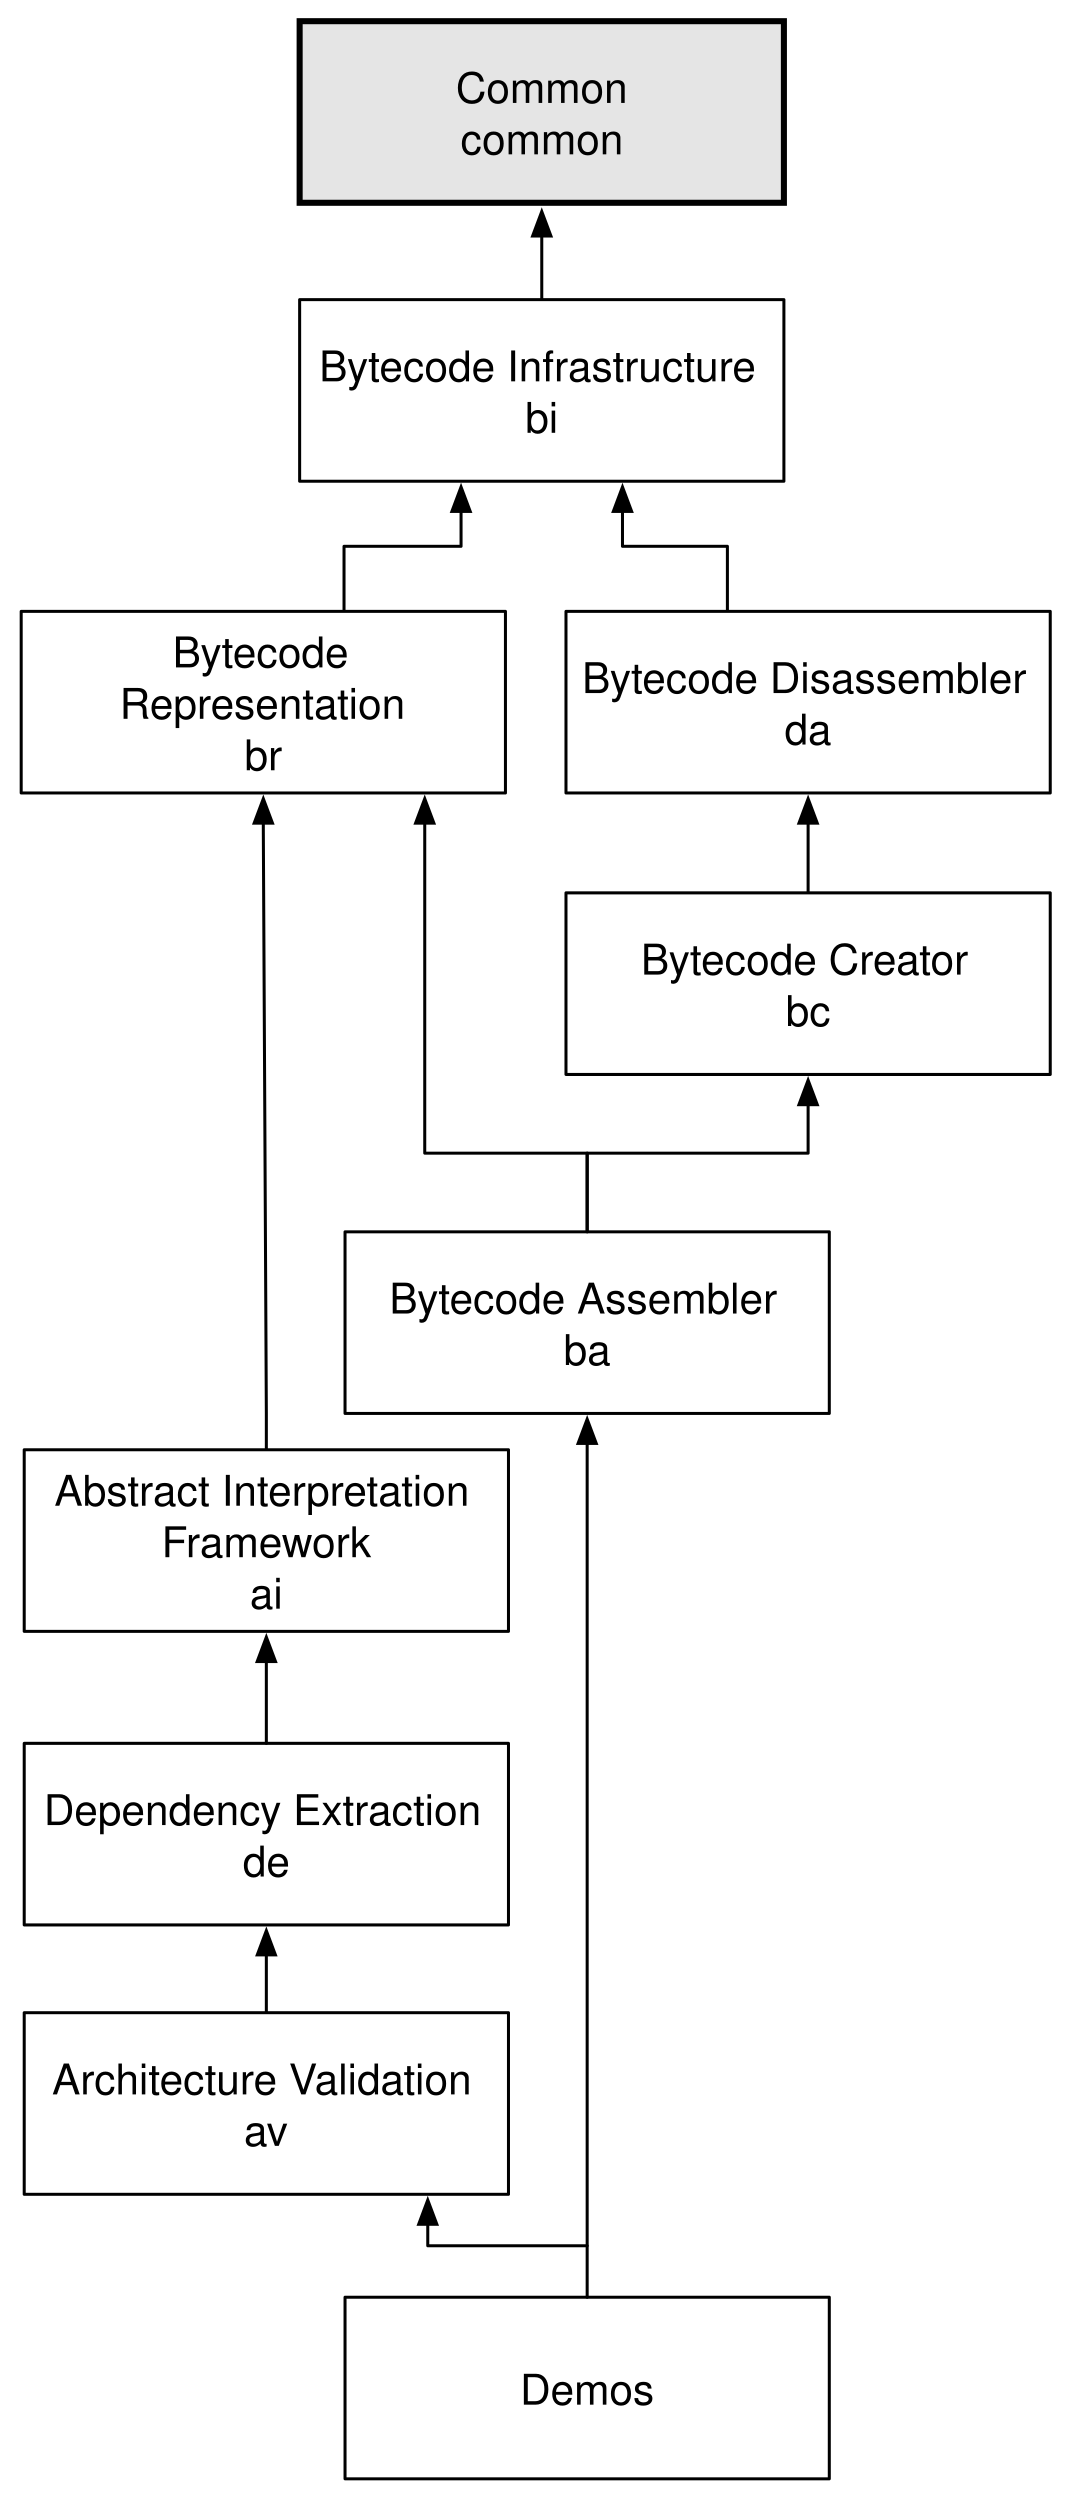
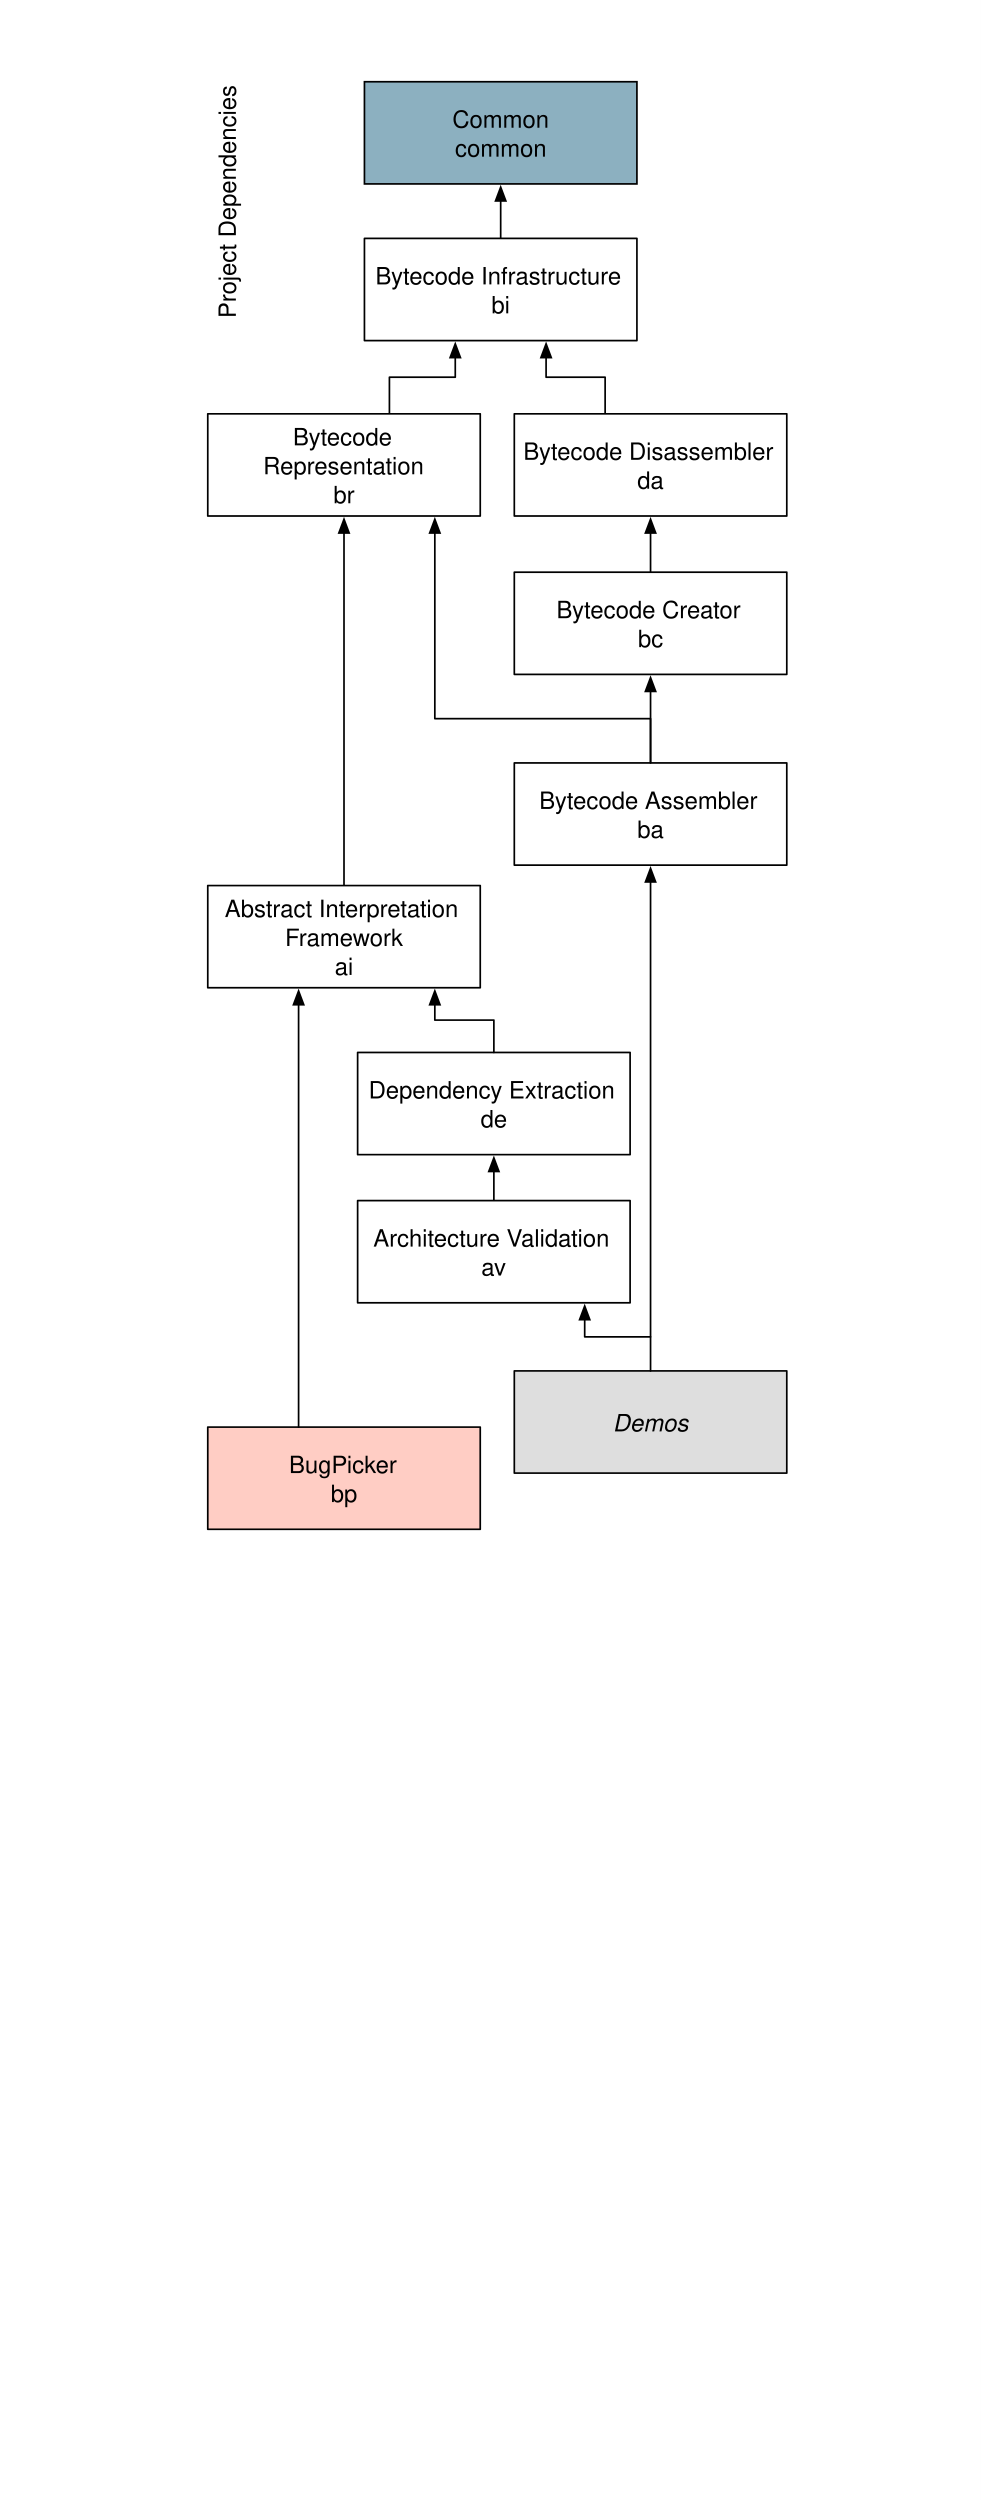
- <svg xmlns="http://www.w3.org/2000/svg" version="1.1" viewBox="115 41 354 826" width="354pt" height="826pt">
+ <svg xmlns="http://www.w3.org/2000/svg" version="1.1" viewBox="0 0 576 1468" width="48pc" height="1468pt">
  <defs>
+     <font-face font-family="Helvetica" font-size="14" panose-1="2 11 4 3 2 2 2 2 2 4" units-per-em="1000" underline-position="-75" underline-thickness="50" slope="0" x-height="524" cap-height="718" ascent="770.004" descent="-229.996" font-weight="300">
+       <font-face-src>
+         <font-face-name name="Helvetica-Light" />
+       </font-face-src>
+     </font-face>
    <marker orient="auto" overflow="visible" markerUnits="strokeWidth" id="FilledArrow_Marker" viewBox="-10 -5 11 10" markerWidth="11" markerHeight="10" color="black">
      <g>
        <path d="M -8.08 0 L 0 3.03 L 0 -3.03 Z" fill="currentColor" stroke="currentColor" stroke-width="1" />
      </g>
    </marker>
    <marker orient="auto" overflow="visible" markerUnits="strokeWidth" id="FilledArrow_Marker_2" viewBox="-1 -4 10 8" markerWidth="10" markerHeight="8" color="black">
      <g>
        <path d="M 8 0 L 0 -3 L 0 3 Z" fill="currentColor" stroke="currentColor" stroke-width="1" />
      </g>
    </marker>
-     <font-face font-family="Helvetica" font-size="14" panose-1="2 11 4 3 2 2 2 2 2 4" units-per-em="1000" underline-position="-75" underline-thickness="50" slope="0" x-height="524" cap-height="718" ascent="770.004" descent="-229.996" font-weight="300">
-       <font-face-src>
-         <font-face-name name="Helvetica-Light" />
-       </font-face-src>
-     </font-face>
    <font-face font-family="Helvetica" font-size="14" units-per-em="1000" underline-position="-75.684" underline-thickness="49.316" slope="0" x-height="522.949" cap-height="717.285" ascent="770.02" descent="-229.98" font-weight="500">
      <font-face-src>
        <font-face-name name="Helvetica" />
+       </font-face-src>
+     </font-face>
+     <font-face font-family="Helvetica" font-size="14" panose-1="2 11 4 3 2 2 2 2 2 4" units-per-em="1000" underline-position="-75" underline-thickness="50" slope="1071.429" x-height="524" cap-height="718" ascent="770.004" descent="-229.996" font-style="italic" font-weight="300">
+       <font-face-src>
+         <font-face-name name="Helvetica-LightOblique" />
      </font-face-src>
    </font-face>
  </defs>
  <g stroke="none" stroke-opacity="1" stroke-dasharray="none" fill="none" fill-opacity="1">
    <rect fill="white" width="576" height="1468" />
    <g>
-       <path d="M 202 312.98 L 202 314.98 L 202.5 411.5 L 203 508.02 L 203 520" marker-start="url(#FilledArrow_Marker)" stroke="black" stroke-linecap="round" stroke-linejoin="round" stroke-width="1" />
-       <path d="M 382 405.98 L 382 407.98 L 382 422 L 345.5 422 L 309 422 L 309 436.02 L 309 448" marker-start="url(#FilledArrow_Marker)" stroke="black" stroke-linecap="round" stroke-linejoin="round" stroke-width="1" />
-       <line x1="203" y1="706" x2="203" y2="686.9" marker-end="url(#FilledArrow_Marker_2)" stroke="black" stroke-linecap="round" stroke-linejoin="round" stroke-width="1" />
+       <text transform="translate(124.5 409.5) rotate(-90)" fill="black">
+         <tspan font-family="Helvetica" font-size="14" font-weight="300" x="222.728" y="14" textLength="139.272">Project Dependencies</tspan>
+       </text>
+     </g>
+     <g>
+       <path d="M 202 312.98 L 202 314.98 L 202 411.5 L 202 508.02 L 202 520" marker-start="url(#FilledArrow_Marker)" stroke="black" stroke-linecap="round" stroke-linejoin="round" stroke-width="1" />
+       <path d="M 382 405.98 L 382 407.98 L 382 422 L 382 436.02 L 382 448" marker-start="url(#FilledArrow_Marker)" stroke="black" stroke-linecap="round" stroke-linejoin="round" stroke-width="1" />
+       <line x1="290" y1="705" x2="290" y2="687.9" marker-end="url(#FilledArrow_Marker_2)" stroke="black" stroke-linecap="round" stroke-linejoin="round" stroke-width="1" />
      <path d="M 382 312.98 L 382 314.98 L 382 319.5 L 382 324.02 L 382 336" marker-start="url(#FilledArrow_Marker)" stroke="black" stroke-linecap="round" stroke-linejoin="round" stroke-width="1" />
      <path d="M 320.667 209.98 L 320.667 211.98 L 320.667 221.5 L 338 221.5 L 355.333 221.5 L 355.333 231.02 L 355.333 243" marker-start="url(#FilledArrow_Marker)" stroke="black" stroke-linecap="round" stroke-linejoin="round" stroke-width="1" />
-       <path d="M 294 118.98 L 294 119.98 L 294 124 L 294 128.02 L 294 140" marker-start="url(#FilledArrow_Marker)" stroke="black" stroke-linecap="round" stroke-linejoin="round" stroke-width="1" />
+       <path d="M 294 117.98 L 294 119.98 L 294 124 L 294 128.02 L 294 140" marker-start="url(#FilledArrow_Marker)" stroke="black" stroke-linecap="round" stroke-linejoin="round" stroke-width="1" />
      <path d="M 267.333 209.98 L 267.333 211.98 L 267.333 221.5 L 248 221.5 L 228.667 221.5 L 228.667 231.02 L 228.667 243" marker-start="url(#FilledArrow_Marker)" stroke="black" stroke-linecap="round" stroke-linejoin="round" stroke-width="1" />
-       <rect x="214" y="48" width="160" height="60" fill="#e5e5e5" />
-       <rect x="214" y="48" width="160" height="60" stroke="black" stroke-linecap="butt" stroke-linejoin="miter" stroke-width="2" />
+       <rect x="214" y="48" width="160" height="60" fill="#8cb0c0" />
+       <rect x="214" y="48" width="160" height="60" stroke="black" stroke-linecap="butt" stroke-linejoin="miter" stroke-width="1" />
      <text transform="translate(219 61)" fill="black">
        <tspan font-family="Helvetica" font-size="14" font-weight="300" x="46.608" y="14" textLength="56.784">Common</tspan>
        <tspan font-family="Helvetica" font-size="14" font-weight="500" x="48.159" y="31" textLength="53.683">common</tspan>
      </text>
      <rect x="214" y="140" width="160" height="60" fill="white" />
      <rect x="214" y="140" width="160" height="60" stroke="black" stroke-linecap="round" stroke-linejoin="round" stroke-width="1" />
      <text transform="translate(219 153)" fill="black">
        <tspan font-family="Helvetica" font-size="14" font-weight="300" x="1.465" y="14" textLength="147.07">Bytecode Infrastructure</tspan>
        <tspan font-family="Helvetica" font-size="14" font-weight="500" x="69.552" y="31" textLength="10.896">bi</tspan>
      </text>
      <rect x="122" y="243" width="160" height="60" fill="white" />
      <rect x="122" y="243" width="160" height="60" stroke="black" stroke-linecap="round" stroke-linejoin="round" stroke-width="1" />
      <text transform="translate(127 247.5)" fill="black">
        <tspan font-family="Helvetica" font-size="14" font-weight="300" x="45.04" y="14" textLength="63.812">Bytecode </tspan>
        <tspan font-family="Helvetica" font-size="14" font-weight="300" x="27.533" y="31" textLength="94.934">Representation</tspan>
        <tspan font-family="Helvetica" font-size="14" font-weight="500" x="68.776" y="48" textLength="12.448">br</tspan>
      </text>
      <rect x="302" y="243" width="160" height="60" fill="white" />
      <rect x="302" y="243" width="160" height="60" stroke="black" stroke-linecap="round" stroke-linejoin="round" stroke-width="1" />
      <text transform="translate(307 256)" fill="black">
        <tspan font-family="Helvetica" font-size="14" font-weight="300" x=".317" y="14" textLength="149.366">Bytecode Disassembler</tspan>
        <tspan font-family="Helvetica" font-size="14" font-weight="500" x="67.214" y="31" textLength="15.572">da</tspan>
      </text>
      <rect x="302" y="336" width="160" height="60" fill="white" />
      <rect x="302" y="336" width="160" height="60" stroke="black" stroke-linecap="round" stroke-linejoin="round" stroke-width="1" />
      <text transform="translate(307 349)" fill="black">
        <tspan font-family="Helvetica" font-size="14" font-weight="300" x="19.756" y="14" textLength="110.488">Bytecode Creator</tspan>
        <tspan font-family="Helvetica" font-size="14" font-weight="500" x="67.607" y="31" textLength="14.786">bc</tspan>
      </text>
-       <rect x="229" y="448" width="160" height="60" fill="white" />
-       <rect x="229" y="448" width="160" height="60" stroke="black" stroke-linecap="round" stroke-linejoin="round" stroke-width="1" />
-       <text transform="translate(234 461)" fill="black">
+       <rect x="302" y="448" width="160" height="60" fill="white" />
+       <rect x="302" y="448" width="160" height="60" stroke="black" stroke-linecap="round" stroke-linejoin="round" stroke-width="1" />
+       <text transform="translate(307 461)" fill="black">
        <tspan font-family="Helvetica" font-size="14" font-weight="300" x="9.648" y="14" textLength="130.704">Bytecode Assembler</tspan>
        <tspan font-family="Helvetica" font-size="14" font-weight="500" x="67.214" y="31" textLength="15.572">ba</tspan>
      </text>
-       <rect x="123" y="520" width="160" height="60" fill="white" />
-       <rect x="123" y="520" width="160" height="60" stroke="black" stroke-linecap="round" stroke-linejoin="round" stroke-width="1" />
-       <text transform="translate(128 524.5)" fill="black">
+       <rect x="122" y="520" width="160" height="60" fill="white" />
+       <rect x="122" y="520" width="160" height="60" stroke="black" stroke-linecap="round" stroke-linejoin="round" stroke-width="1" />
+       <text transform="translate(127 524.5)" fill="black">
        <tspan font-family="Helvetica" font-size="14" font-weight="300" x="4.972" y="14" textLength="143.948">Abstract Interpretation </tspan>
        <tspan font-family="Helvetica" font-size="14" font-weight="300" x="40.385" y="31" textLength="69.23">Framework</tspan>
        <tspan font-family="Helvetica" font-size="14" font-weight="500" x="69.552" y="48" textLength="10.896">ai</tspan>
      </text>
-       <rect x="123" y="617" width="160" height="60" fill="white" />
-       <rect x="123" y="617" width="160" height="60" stroke="black" stroke-linecap="round" stroke-linejoin="round" stroke-width="1" />
-       <text transform="translate(128 630)" fill="black">
+       <rect x="210" y="618" width="160" height="60" fill="white" />
+       <rect x="210" y="618" width="160" height="60" stroke="black" stroke-linecap="round" stroke-linejoin="round" stroke-width="1" />
+       <text transform="translate(215 631)" fill="black">
        <tspan font-family="Helvetica" font-size="14" font-weight="300" x="1.472" y="14" textLength="147.056">Dependency Extraction</tspan>
        <tspan font-family="Helvetica" font-size="14" font-weight="500" x="67.214" y="31" textLength="15.572">de</tspan>
      </text>
-       <rect x="123" y="706" width="160" height="60" fill="white" />
-       <rect x="123" y="706" width="160" height="60" stroke="black" stroke-linecap="round" stroke-linejoin="round" stroke-width="1" />
-       <text transform="translate(128 719)" fill="black">
+       <rect x="210" y="705" width="160" height="60" fill="white" />
+       <rect x="210" y="705" width="160" height="60" stroke="black" stroke-linecap="round" stroke-linejoin="round" stroke-width="1" />
+       <text transform="translate(215 718)" fill="black">
        <tspan font-family="Helvetica" font-size="14" font-weight="300" x="4.195" y="14" textLength="141.61">Architecture Validation</tspan>
        <tspan font-family="Helvetica" font-size="14" font-weight="500" x="67.607" y="31" textLength="14.786">av</tspan>
      </text>
-       <path d="M 203 589.98 L 203 591.98 L 203 598.5 L 203 605.02 L 203 617" marker-start="url(#FilledArrow_Marker)" stroke="black" stroke-linecap="round" stroke-linejoin="round" stroke-width="1" />
-       <path d="M 255.333 312.98 L 255.333 314.98 L 255.333 422 L 309 422 L 309 436.02 L 309 448" marker-start="url(#FilledArrow_Marker)" stroke="black" stroke-linecap="round" stroke-linejoin="round" stroke-width="1" />
-       <rect x="229" y="800" width="160" height="60" fill="white" />
-       <rect x="229" y="800" width="160" height="60" stroke="black" stroke-linecap="round" stroke-linejoin="round" stroke-width="1" />
-       <text transform="translate(234 821.5)" fill="black">
-         <tspan font-family="Helvetica" font-size="14" font-weight="300" x="52.831" y="14" textLength="44.338">Demos</tspan>
+       <path d="M 255.333 589.98 L 255.333 591.98 L 255.333 599 L 272.667 599 L 290 599 L 290 606.02 L 290 618" marker-start="url(#FilledArrow_Marker)" stroke="black" stroke-linecap="round" stroke-linejoin="round" stroke-width="1" />
+       <path d="M 255.333 312.98 L 255.333 314.98 L 255.333 422 L 382 422 L 382 436.02 L 382 448" marker-start="url(#FilledArrow_Marker)" stroke="black" stroke-linecap="round" stroke-linejoin="round" stroke-width="1" />
+       <rect x="302" y="805" width="160" height="60" fill="#dedede" />
+       <rect x="302" y="805" width="160" height="60" stroke="black" stroke-linecap="round" stroke-linejoin="round" stroke-width="1" />
+       <text transform="translate(307 826.5)" fill="black">
+         <tspan font-family="Helvetica" font-size="14" font-style="italic" font-weight="300" x="52.831" y="14" textLength="44.338">Demos</tspan>
      </text>
-       <path d="M 309 783 L 282.667 783 L 256.333 783 L 256.333 777.9 L 256.333 775.9" marker-end="url(#FilledArrow_Marker_2)" stroke="black" stroke-linecap="round" stroke-linejoin="round" stroke-width="1" />
-       <path d="M 309 800 L 309 788.1 L 309 654 L 309 519.9 L 309 517.9" marker-end="url(#FilledArrow_Marker_2)" stroke="black" stroke-linecap="round" stroke-linejoin="round" stroke-width="1" />
+       <path d="M 382 785 L 362.667 785 L 343.333 785 L 343.333 776.9 L 343.333 774.9" marker-end="url(#FilledArrow_Marker_2)" stroke="black" stroke-linecap="round" stroke-linejoin="round" stroke-width="1" />
+       <path d="M 382 805 L 382 793.1 L 382 656.5 L 382 519.9 L 382 517.9" marker-end="url(#FilledArrow_Marker_2)" stroke="black" stroke-linecap="round" stroke-linejoin="round" stroke-width="1" />
+       <rect x="122" y="838" width="160" height="60" fill="#ffcdc4" />
+       <rect x="122" y="838" width="160" height="60" stroke="black" stroke-linecap="round" stroke-linejoin="round" stroke-width="1" />
+       <text transform="translate(127 851)" fill="black">
+         <tspan font-family="Helvetica" font-size="14" font-weight="300" x="42.716" y="14" textLength="64.568">BugPicker</tspan>
+         <tspan font-family="Helvetica" font-size="14" font-weight="500" x="67.214" y="31" textLength="15.572">bp</tspan>
+       </text>
+       <path d="M 175.333 589.98 L 175.333 591.98 L 175.333 709 L 175.333 826.02 L 175.333 838" marker-start="url(#FilledArrow_Marker)" stroke="black" stroke-linecap="round" stroke-linejoin="round" stroke-width="1" />
    </g>
  </g>
</svg>
